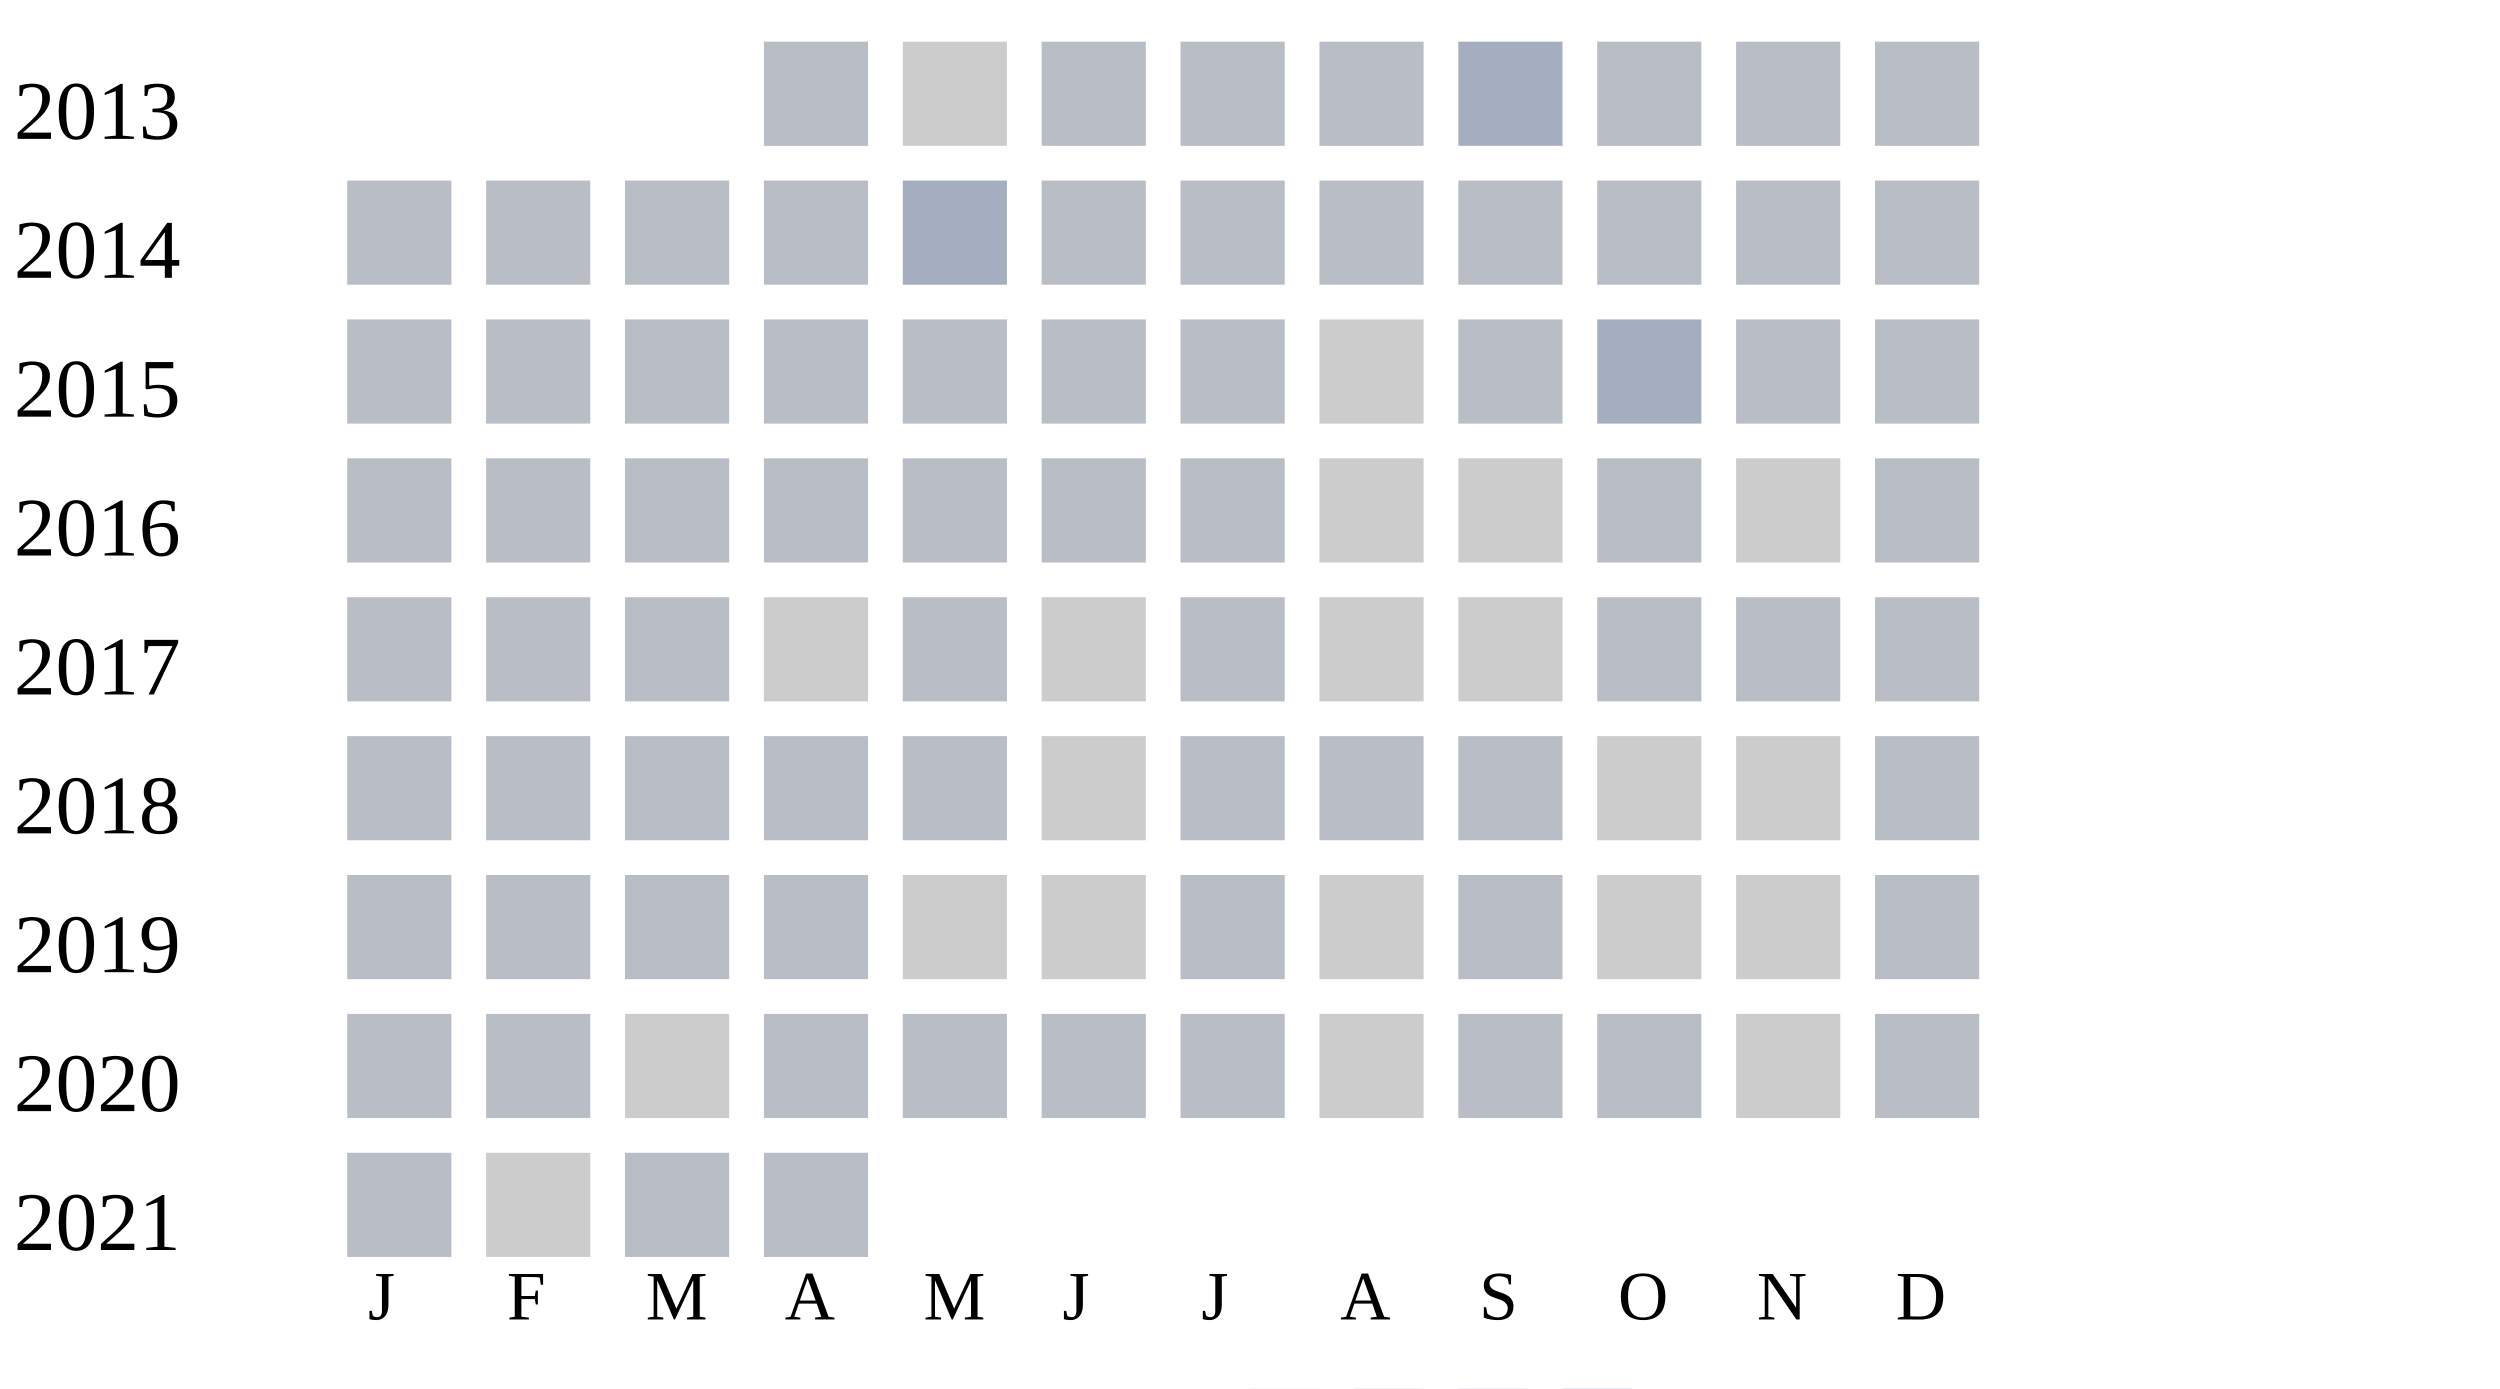
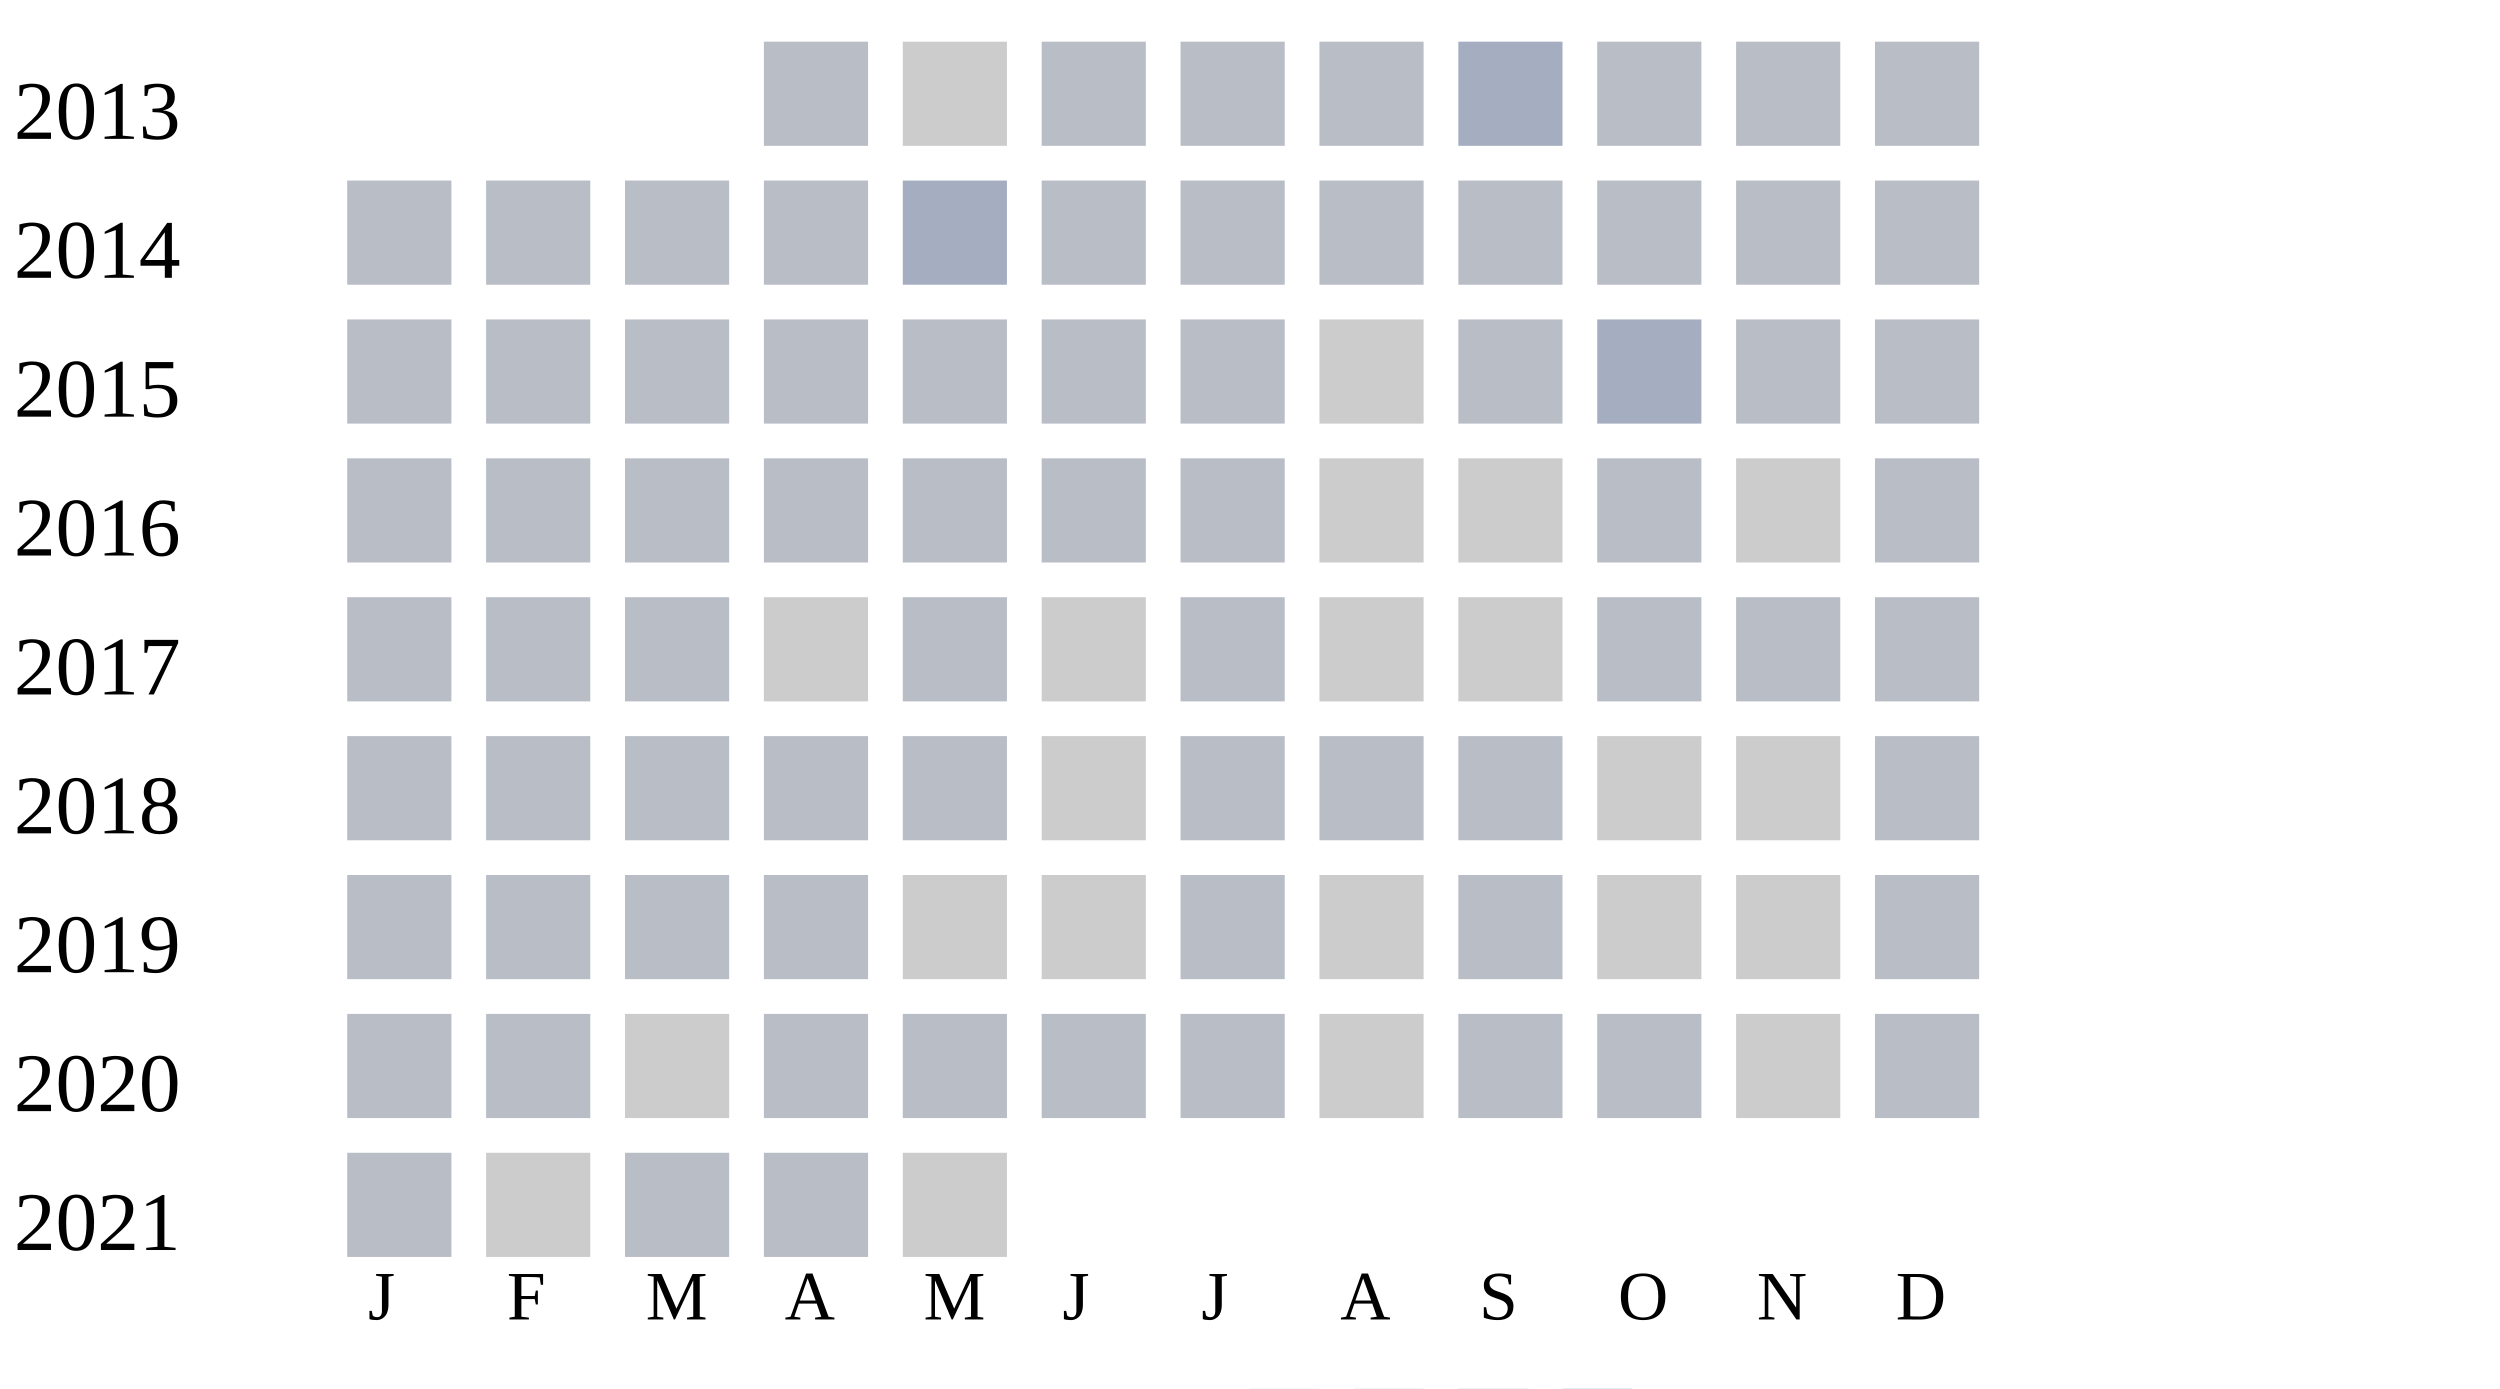
<svg xmlns="http://www.w3.org/2000/svg" width="360" height="200">
  <g transform="translate(0 0)">
    <text x="2" y="20">2013</text>
    <rect x="110" y="6" width="15" height="15" fill="#b9bdc6" />
    <rect x="130" y="6" width="15" height="15" fill="#cccccc" />
    <rect x="150" y="6" width="15" height="15" fill="#b9bdc6" />
    <rect x="170" y="6" width="15" height="15" fill="#b9bdc6" />
    <rect x="190" y="6" width="15" height="15" fill="#b9bdc6" />
    <rect x="210" y="6" width="15" height="15" fill="#a5aec0" />
    <rect x="230" y="6" width="15" height="15" fill="#b9bdc6" />
    <rect x="250" y="6" width="15" height="15" fill="#b9bdc6" />
    <rect x="270" y="6" width="15" height="15" fill="#b9bdc6" />
  </g>
  <g transform="translate(0 20)">
    <text x="2" y="20">2014</text>
    <rect x="50" y="6" width="15" height="15" fill="#b9bdc6" />
    <rect x="70" y="6" width="15" height="15" fill="#b9bdc6" />
    <rect x="90" y="6" width="15" height="15" fill="#b9bdc6" />
    <rect x="110" y="6" width="15" height="15" fill="#b9bdc6" />
    <rect x="130" y="6" width="15" height="15" fill="#a5aec0" />
    <rect x="150" y="6" width="15" height="15" fill="#b9bdc6" />
    <rect x="170" y="6" width="15" height="15" fill="#b9bdc6" />
    <rect x="190" y="6" width="15" height="15" fill="#b9bdc6" />
    <rect x="210" y="6" width="15" height="15" fill="#b9bdc6" />
    <rect x="230" y="6" width="15" height="15" fill="#b9bdc6" />
    <rect x="250" y="6" width="15" height="15" fill="#b9bdc6" />
    <rect x="270" y="6" width="15" height="15" fill="#b9bdc6" />
  </g>
  <g transform="translate(0 40)">
    <text x="2" y="20">2015</text>
    <rect x="50" y="6" width="15" height="15" fill="#b9bdc6" />
    <rect x="70" y="6" width="15" height="15" fill="#b9bdc6" />
    <rect x="90" y="6" width="15" height="15" fill="#b9bdc6" />
    <rect x="110" y="6" width="15" height="15" fill="#b9bdc6" />
    <rect x="130" y="6" width="15" height="15" fill="#b9bdc6" />
    <rect x="150" y="6" width="15" height="15" fill="#b9bdc6" />
    <rect x="170" y="6" width="15" height="15" fill="#b9bdc6" />
    <rect x="190" y="6" width="15" height="15" fill="#cccccc" />
    <rect x="210" y="6" width="15" height="15" fill="#b9bdc6" />
    <rect x="230" y="6" width="15" height="15" fill="#a5aec0" />
    <rect x="250" y="6" width="15" height="15" fill="#b9bdc6" />
    <rect x="270" y="6" width="15" height="15" fill="#b9bdc6" />
  </g>
  <g transform="translate(0 60)">
    <text x="2" y="20">2016</text>
    <rect x="50" y="6" width="15" height="15" fill="#b9bdc6" />
    <rect x="70" y="6" width="15" height="15" fill="#b9bdc6" />
    <rect x="90" y="6" width="15" height="15" fill="#b9bdc6" />
    <rect x="110" y="6" width="15" height="15" fill="#b9bdc6" />
    <rect x="130" y="6" width="15" height="15" fill="#b9bdc6" />
    <rect x="150" y="6" width="15" height="15" fill="#b9bdc6" />
    <rect x="170" y="6" width="15" height="15" fill="#b9bdc6" />
    <rect x="190" y="6" width="15" height="15" fill="#cccccc" />
    <rect x="210" y="6" width="15" height="15" fill="#cccccc" />
    <rect x="230" y="6" width="15" height="15" fill="#b9bdc6" />
    <rect x="250" y="6" width="15" height="15" fill="#cccccc" />
    <rect x="270" y="6" width="15" height="15" fill="#b9bdc6" />
  </g>
  <g transform="translate(0 80)">
    <text x="2" y="20">2017</text>
    <rect x="50" y="6" width="15" height="15" fill="#b9bdc6" />
    <rect x="70" y="6" width="15" height="15" fill="#b9bdc6" />
    <rect x="90" y="6" width="15" height="15" fill="#b9bdc6" />
    <rect x="110" y="6" width="15" height="15" fill="#cccccc" />
    <rect x="130" y="6" width="15" height="15" fill="#b9bdc6" />
    <rect x="150" y="6" width="15" height="15" fill="#cccccc" />
    <rect x="170" y="6" width="15" height="15" fill="#b9bdc6" />
    <rect x="190" y="6" width="15" height="15" fill="#cccccc" />
    <rect x="210" y="6" width="15" height="15" fill="#cccccc" />
    <rect x="230" y="6" width="15" height="15" fill="#b9bdc6" />
    <rect x="250" y="6" width="15" height="15" fill="#b9bdc6" />
    <rect x="270" y="6" width="15" height="15" fill="#b9bdc6" />
  </g>
  <g transform="translate(0 100)">
    <text x="2" y="20">2018</text>
    <rect x="50" y="6" width="15" height="15" fill="#b9bdc6" />
    <rect x="70" y="6" width="15" height="15" fill="#b9bdc6" />
    <rect x="90" y="6" width="15" height="15" fill="#b9bdc6" />
    <rect x="110" y="6" width="15" height="15" fill="#b9bdc6" />
    <rect x="130" y="6" width="15" height="15" fill="#b9bdc6" />
    <rect x="150" y="6" width="15" height="15" fill="#cccccc" />
    <rect x="170" y="6" width="15" height="15" fill="#b9bdc6" />
    <rect x="190" y="6" width="15" height="15" fill="#b9bdc6" />
    <rect x="210" y="6" width="15" height="15" fill="#b9bdc6" />
    <rect x="230" y="6" width="15" height="15" fill="#cccccc" />
    <rect x="250" y="6" width="15" height="15" fill="#cccccc" />
    <rect x="270" y="6" width="15" height="15" fill="#b9bdc6" />
  </g>
  <g transform="translate(0 120)">
    <text x="2" y="20">2019</text>
    <rect x="50" y="6" width="15" height="15" fill="#b9bdc6" />
    <rect x="70" y="6" width="15" height="15" fill="#b9bdc6" />
    <rect x="90" y="6" width="15" height="15" fill="#b9bdc6" />
    <rect x="110" y="6" width="15" height="15" fill="#b9bdc6" />
    <rect x="130" y="6" width="15" height="15" fill="#cccccc" />
    <rect x="150" y="6" width="15" height="15" fill="#cccccc" />
    <rect x="170" y="6" width="15" height="15" fill="#b9bdc6" />
    <rect x="190" y="6" width="15" height="15" fill="#cccccc" />
    <rect x="210" y="6" width="15" height="15" fill="#b9bdc6" />
    <rect x="230" y="6" width="15" height="15" fill="#cccccc" />
    <rect x="250" y="6" width="15" height="15" fill="#cccccc" />
    <rect x="270" y="6" width="15" height="15" fill="#b9bdc6" />
  </g>
  <g transform="translate(0 140)">
    <text x="2" y="20">2020</text>
    <rect x="50" y="6" width="15" height="15" fill="#b9bdc6" />
    <rect x="70" y="6" width="15" height="15" fill="#b9bdc6" />
    <rect x="90" y="6" width="15" height="15" fill="#cccccc" />
    <rect x="110" y="6" width="15" height="15" fill="#b9bdc6" />
    <rect x="130" y="6" width="15" height="15" fill="#b9bdc6" />
    <rect x="150" y="6" width="15" height="15" fill="#b9bdc6" />
    <rect x="170" y="6" width="15" height="15" fill="#b9bdc6" />
    <rect x="190" y="6" width="15" height="15" fill="#cccccc" />
    <rect x="210" y="6" width="15" height="15" fill="#b9bdc6" />
    <rect x="230" y="6" width="15" height="15" fill="#b9bdc6" />
    <rect x="250" y="6" width="15" height="15" fill="#cccccc" />
    <rect x="270" y="6" width="15" height="15" fill="#b9bdc6" />
  </g>
  <g transform="translate(0 160)">
    <text x="2" y="20">2021</text>
    <rect x="50" y="6" width="15" height="15" fill="#b9bdc6" />
    <rect x="70" y="6" width="15" height="15" fill="#cccccc" />
    <rect x="90" y="6" width="15" height="15" fill="#b9bdc6" />
    <rect x="110" y="6" width="15" height="15" fill="#b9bdc6" />
+     <rect x="130" y="6" width="15" height="15" fill="#cccccc" />
  </g>
  <text style="font-size: 10px; text-align: center" x="53" y="190">J</text>
  <text style="font-size: 10px; text-align: center" x="73" y="190">F</text>
  <text style="font-size: 10px; text-align: center" x="93" y="190">M</text>
  <text style="font-size: 10px; text-align: center" x="113" y="190">A</text>
  <text style="font-size: 10px; text-align: center" x="133" y="190">M</text>
  <text style="font-size: 10px; text-align: center" x="153" y="190">J</text>
  <text style="font-size: 10px; text-align: center" x="173" y="190">J</text>
  <text style="font-size: 10px; text-align: center" x="193" y="190">A</text>
  <text style="font-size: 10px; text-align: center" x="213" y="190">S</text>
  <text style="font-size: 10px; text-align: center" x="233" y="190">O</text>
  <text style="font-size: 10px; text-align: center" x="253" y="190">N</text>
  <text style="font-size: 10px; text-align: center" x="273" y="190">D</text>
  <text style="font-size: 10px;" x="155" y="209">Less</text>
  <rect fill="#b9bdc6" width="10" height="10" x="180" y="200" />
  <rect fill="#919fba" width="10" height="10" x="195" y="200" />
  <rect fill="#6882ae" width="10" height="10" x="210" y="200" />
  <rect fill="#005a9c" width="10" height="10" x="225" y="200" />
  <text x="240" y="209" style="font-size: 10px;">More</text>
</svg>
